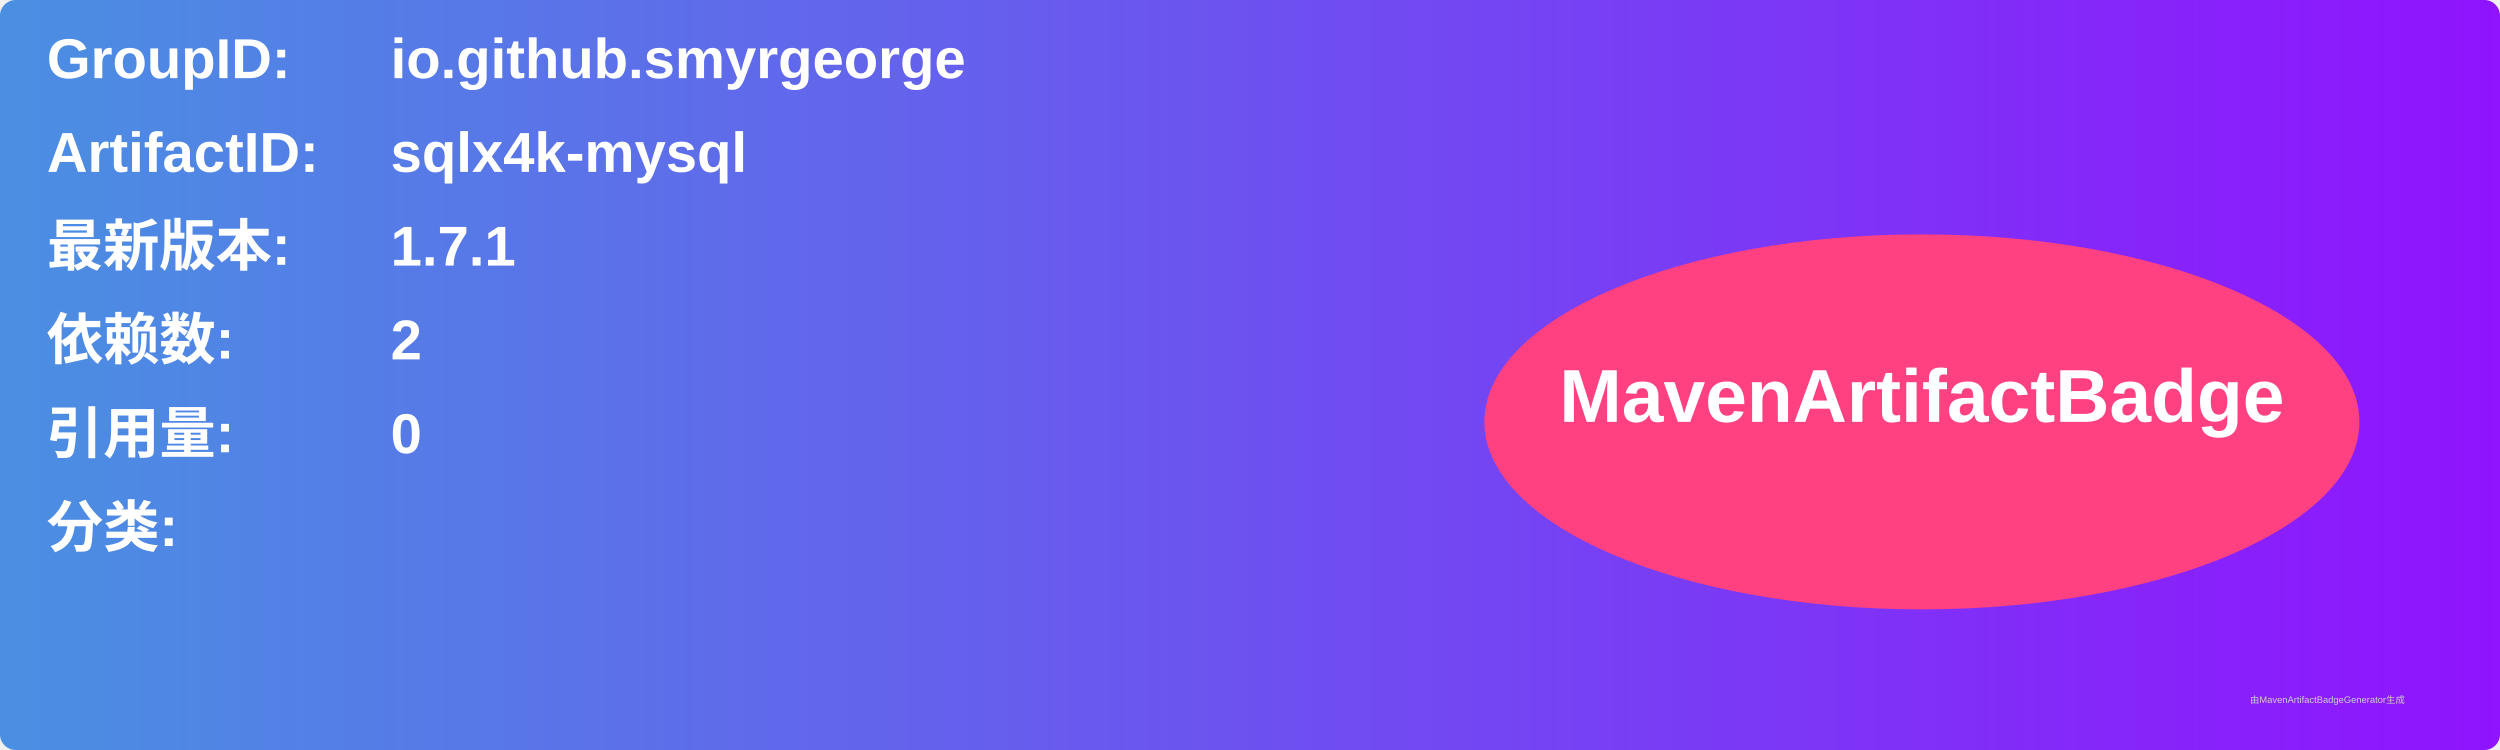
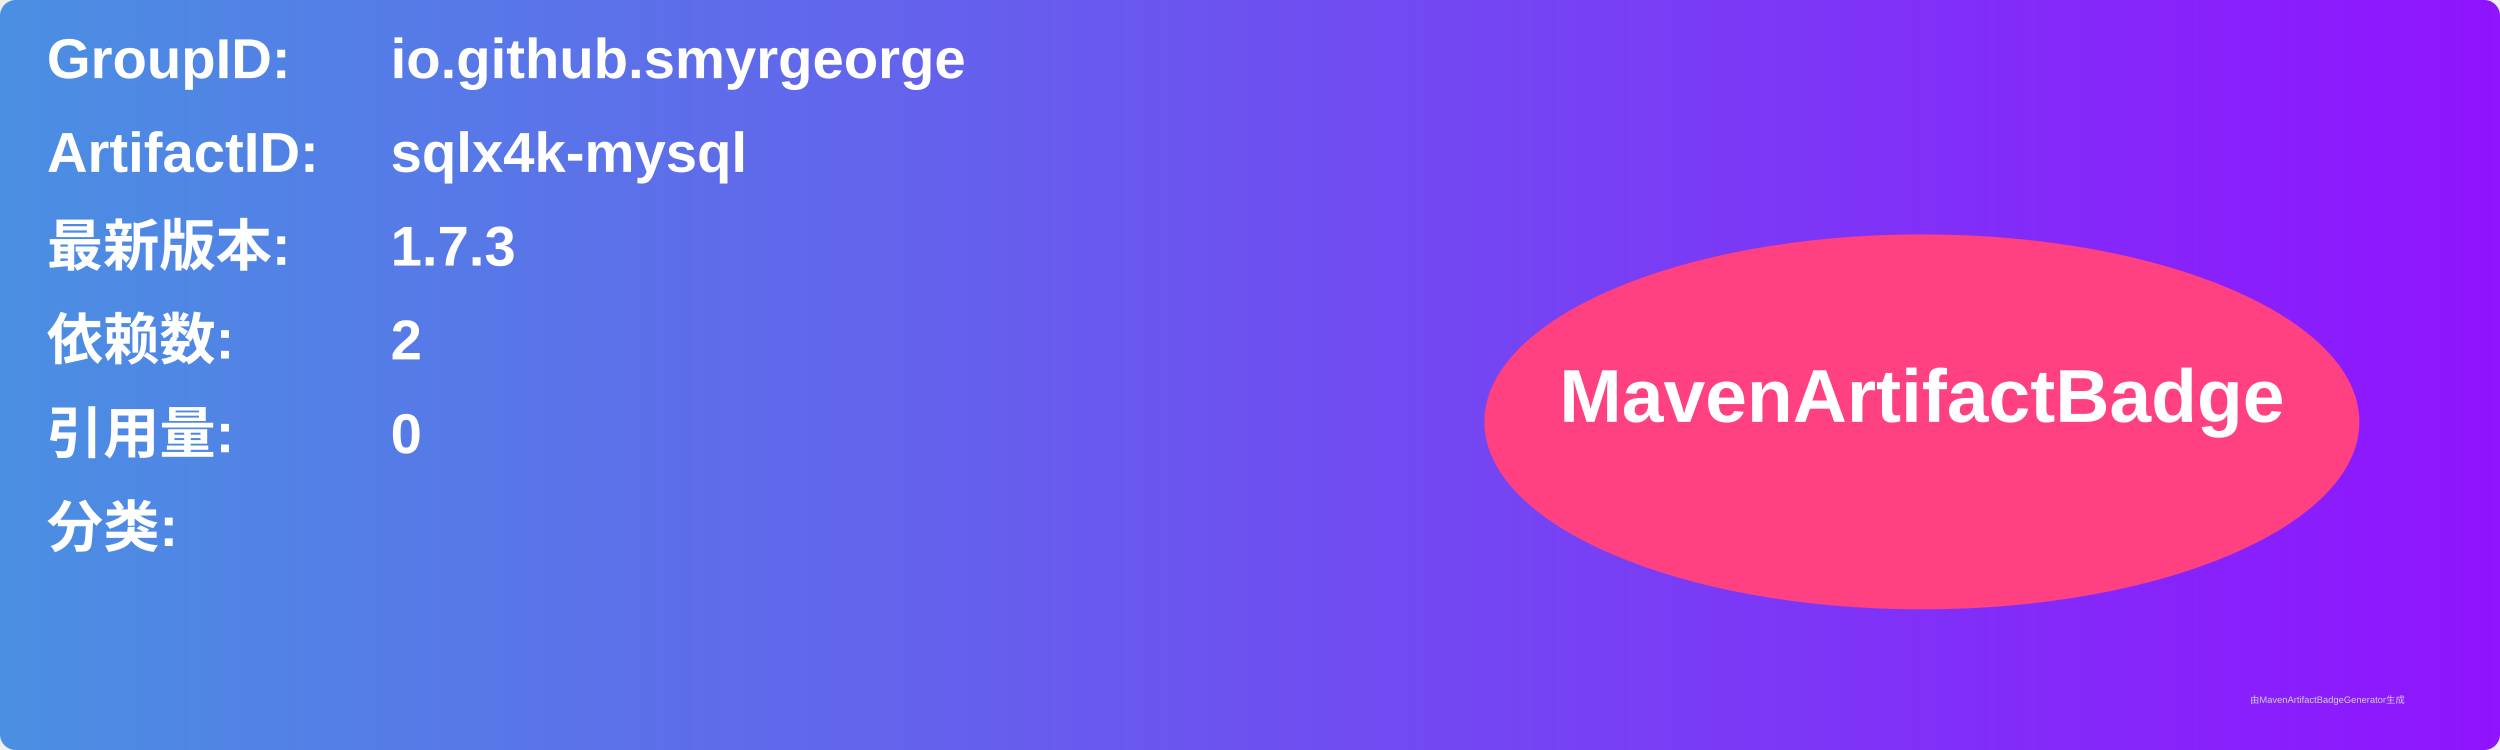
<svg xmlns="http://www.w3.org/2000/svg" width="800" height="240" viewBox="0 0 800 240">
  <linearGradient id="grad" x1="0%" y1="0%" x2="100%" y2="0%">
    <stop offset="0%" stop-color="#4a90e2" />
    <stop offset="100%" stop-color="#9013fe" />
  </linearGradient>
  <rect width="100%" height="100%" rx="5" ry="5" fill="url(#grad)" />
  <g transform="translate(15, 15)">
    <text x="0" y="10" font-family="Arial" font-size="18" fill="white" font-weight="bold" width="260">GroupID:</text>
    <text x="110" y="10" font-family="Arial" font-size="18" fill="white" font-weight="bold" width="460">io.github.smyrgeorge</text>
    <text x="0" y="40" font-family="Arial" font-size="18" fill="white" font-weight="bold" width="260">ArtifactID:</text>
    <text x="110" y="40" font-family="Arial" font-size="18" fill="white" font-weight="bold" width="460">sqlx4k-mysql</text>
    <text x="0" y="70" font-family="Arial" font-size="18" fill="white" font-weight="bold">最新版本:</text>
    <text x="110" y="70" font-family="Arial" font-size="18" fill="white" font-weight="bold">
-       <tspan font-weight="bold">1.7.1</tspan>
+       <tspan font-weight="bold">1.7.3</tspan>
    </text>
    <text x="0" y="100" font-family="Arial" font-size="18" fill="white" font-weight="bold">依赖数: </text>
    <text x="110" y="100" font-family="Arial" font-size="18" fill="white">
      <tspan font-weight="bold">2</tspan>
    </text>
    <text x="0" y="130" font-family="Arial" font-size="18" fill="white" font-weight="bold">引用量: </text>
    <text x="110" y="130" font-family="Arial" font-size="18" fill="white">
      <tspan font-weight="bold">0</tspan>
    </text>
    <text x="0" y="160" font-family="Arial" font-size="18" fill="white" font-weight="bold">分类:</text>
    <text x="10" y="190" font-family="Arial" font-size="10" fill="white">
      <tspan font-weight="bold" />
    </text>
    <ellipse cx="600" cy="120" rx="140" ry="60" fill="#ff4081" />
    <text x="600" y="120" text-anchor="middle" font-family="Arial" font-size="24" fill="white" font-weight="bold">MavenArtifactBadge</text>
  </g>
  <text x="720" y="225" font-family="Arial" font-size="3" fill="#d0d0d0">由MavenArtifactBadgeGenerator生成</text>
</svg>
